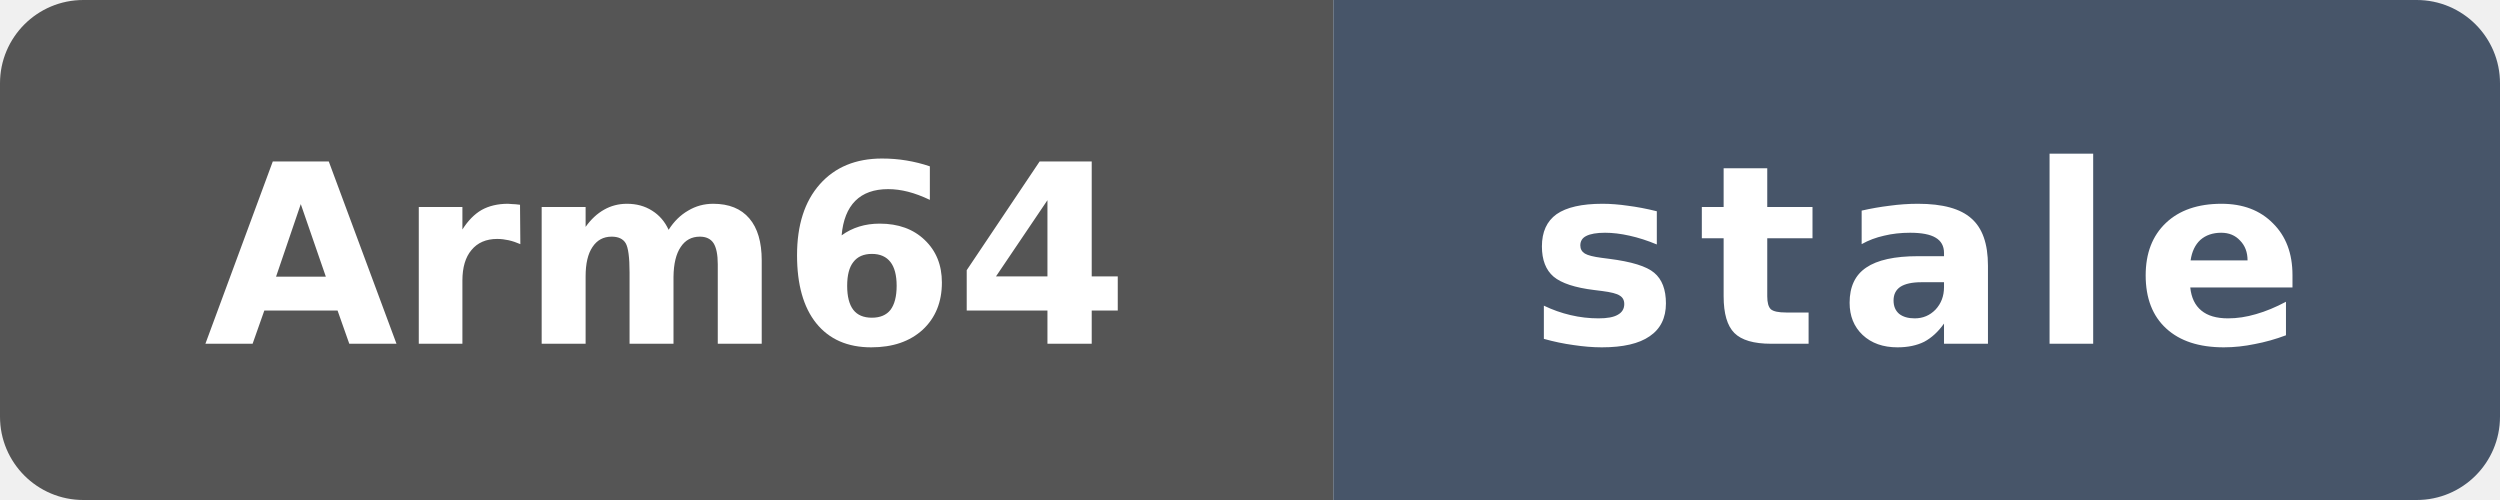
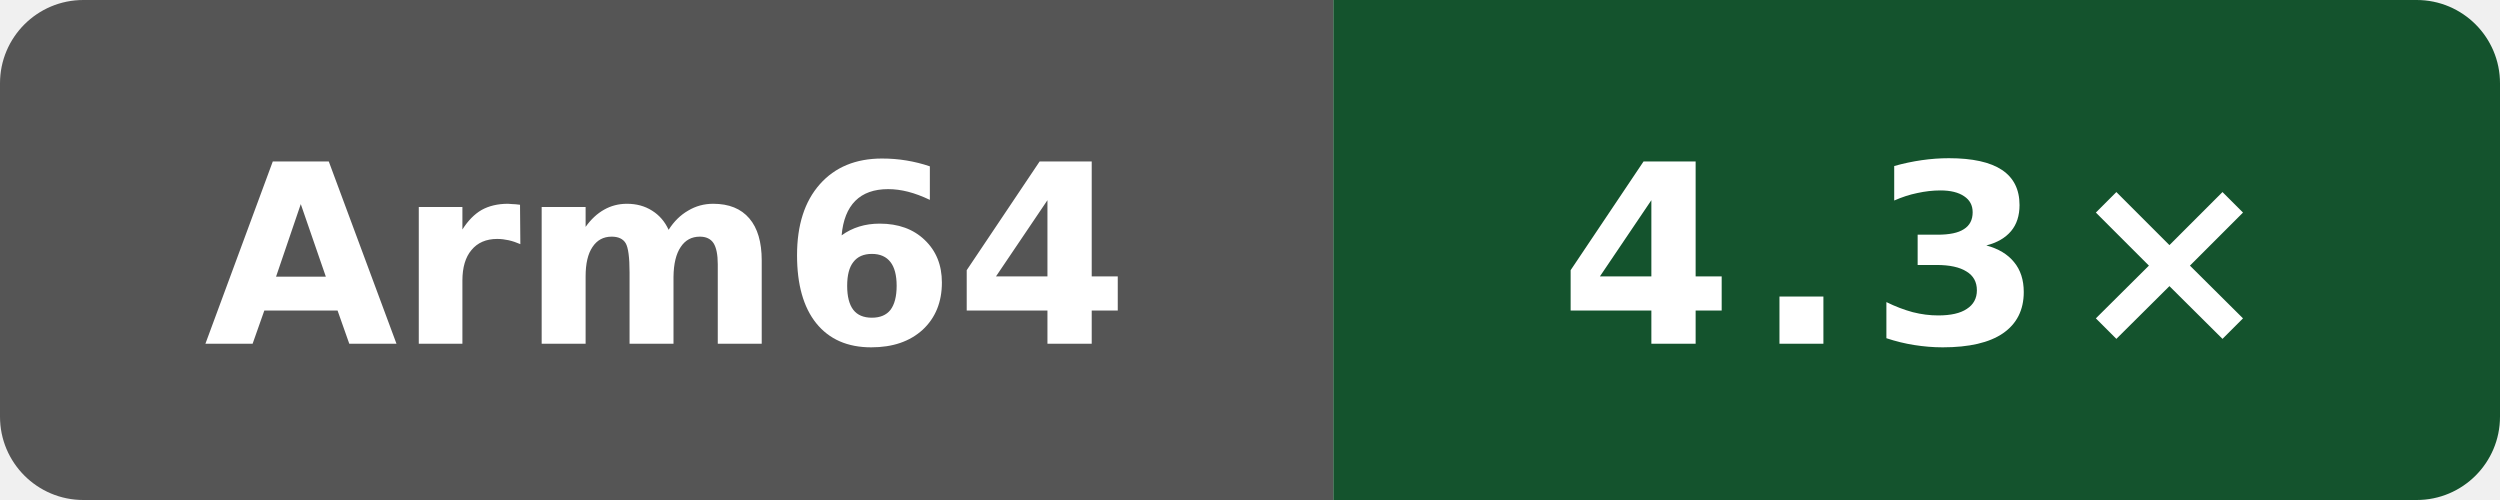
- <svg xmlns="http://www.w3.org/2000/svg" data-original-label="self compile speed vs clang" data-original-message="4.4×" data-original-color="14532d" width="120" height="24" viewBox="0 0 120 24" role="img" aria-label="self compile speed vs clang; Arm Neoverse N2 (implementer 0x41, part 0xd49, r0p0); measured b3e8ffd61d008c80042a09444d6d607c4b7d7f0c; 165 commits behind main: stale">
+ <svg xmlns="http://www.w3.org/2000/svg" data-original-label="self compile speed vs clang" data-original-message="4.3×" width="120" height="24" viewBox="0 0 120 24" role="img" aria-label="self compile speed vs clang; Arm Neoverse N2 (implementer 0x41, part 0xd49, r0p0); measured dbbd227db37c255596e3fc11a4d3df8700ea7be7; 1 commits behind main: 4.3×">
  <defs>
    <clipPath id="badge">
      <rect width="120" height="24" rx="4" />
    </clipPath>
  </defs>
  <g clip-path="url(#badge)">
    <rect width="64" height="24" fill="#555" />
-     <rect x="64" width="56" height="24" fill="#475569" />
+     <rect x="64" width="56" height="24" fill="#14532d" />
  </g>
  <text x="32" y="16.5" fill="#fff" text-anchor="middle" font-family="Verdana,Geneva,DejaVu Sans,sans-serif" font-size="12" font-weight="700" textLength="39" lengthAdjust="spacingAndGlyphs">Arm64</text>
-   <text x="92" y="16.5" fill="#fff" text-anchor="middle" font-family="Verdana,Geneva,DejaVu Sans,sans-serif" font-size="12" font-weight="700" letter-spacing="1" textLength="39" lengthAdjust="spacingAndGlyphs">stale</text>
+   <text x="92" y="16.5" fill="#fff" text-anchor="middle" font-family="Verdana,Geneva,DejaVu Sans,sans-serif" font-size="12" font-weight="700" letter-spacing="1" textLength="31" lengthAdjust="spacingAndGlyphs">4.3×</text>
</svg>
